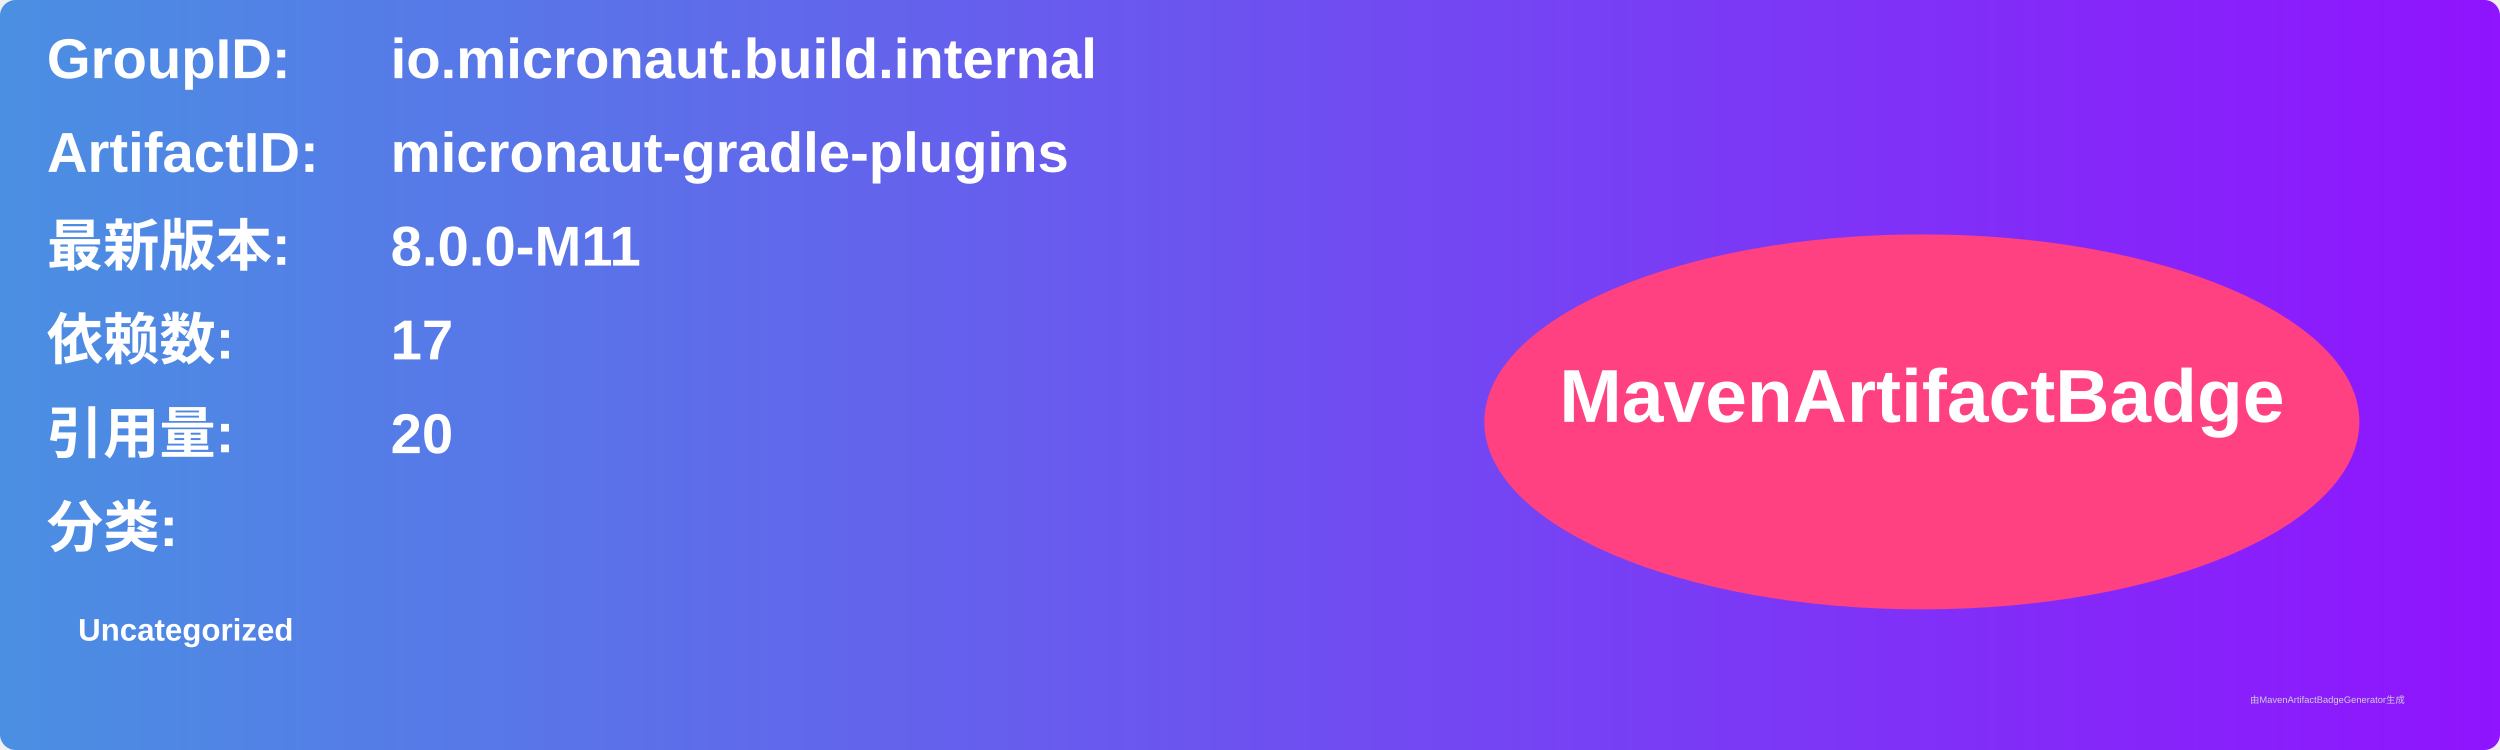
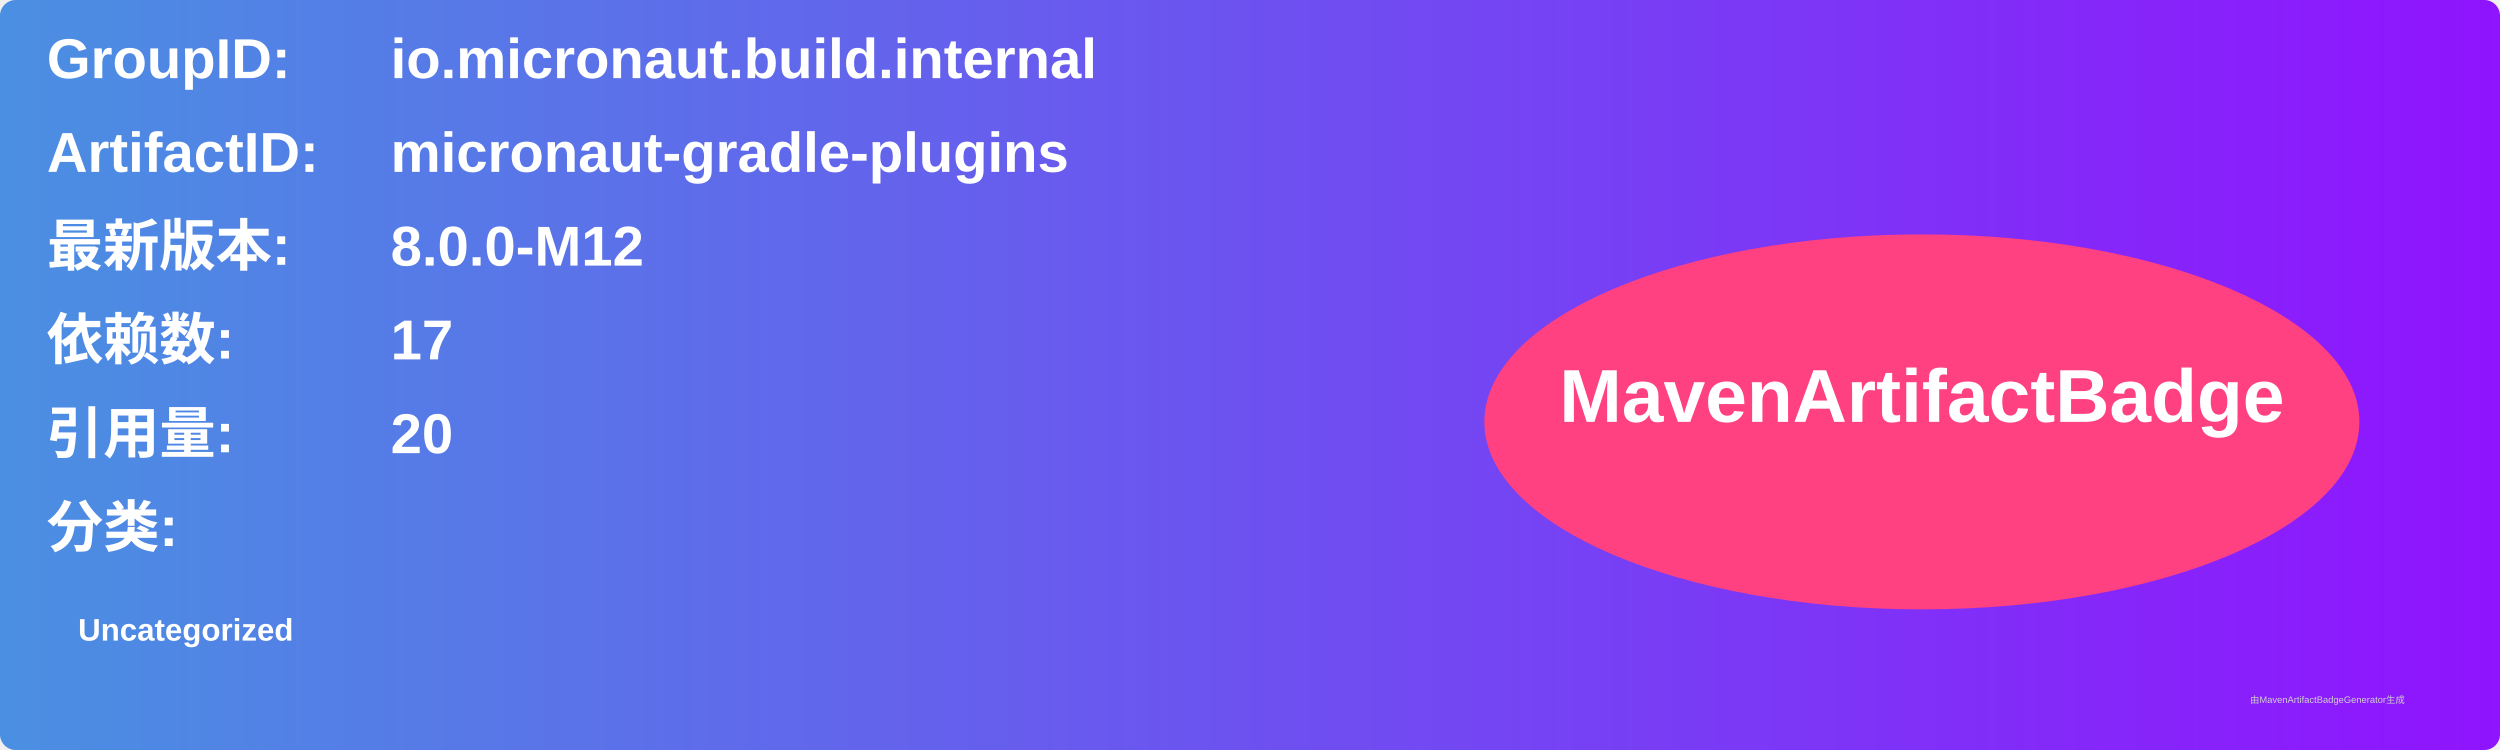
<svg xmlns="http://www.w3.org/2000/svg" width="800" height="240" viewBox="0 0 800 240">
  <linearGradient id="grad" x1="0%" y1="0%" x2="100%" y2="0%">
    <stop offset="0%" stop-color="#4a90e2" />
    <stop offset="100%" stop-color="#9013fe" />
  </linearGradient>
  <rect width="100%" height="100%" rx="5" ry="5" fill="url(#grad)" />
  <g transform="translate(15, 15)">
    <text x="0" y="10" font-family="Arial" font-size="18" fill="white" font-weight="bold" width="260">GroupID:</text>
    <text x="110" y="10" font-family="Arial" font-size="18" fill="white" font-weight="bold" width="460">io.micronaut.build.internal</text>
    <text x="0" y="40" font-family="Arial" font-size="18" fill="white" font-weight="bold" width="260">ArtifactID:</text>
    <text x="110" y="40" font-family="Arial" font-size="18" fill="white" font-weight="bold" width="460">micronaut-gradle-plugins</text>
    <text x="0" y="70" font-family="Arial" font-size="18" fill="white" font-weight="bold">最新版本:</text>
    <text x="110" y="70" font-family="Arial" font-size="18" fill="white" font-weight="bold">
-       <tspan font-weight="bold">8.0.0-M11</tspan>
+       <tspan font-weight="bold">8.0.0-M12</tspan>
    </text>
    <text x="0" y="100" font-family="Arial" font-size="18" fill="white" font-weight="bold">依赖数: </text>
    <text x="110" y="100" font-family="Arial" font-size="18" fill="white">
      <tspan font-weight="bold">17</tspan>
    </text>
    <text x="0" y="130" font-family="Arial" font-size="18" fill="white" font-weight="bold">引用量: </text>
    <text x="110" y="130" font-family="Arial" font-size="18" fill="white">
      <tspan font-weight="bold">20</tspan>
    </text>
    <text x="0" y="160" font-family="Arial" font-size="18" fill="white" font-weight="bold">分类:</text>
    <text x="10" y="190" font-family="Arial" font-size="10" fill="white">
      <tspan font-weight="bold">Uncategorized</tspan>
    </text>
    <ellipse cx="600" cy="120" rx="140" ry="60" fill="#ff4081" />
    <text x="600" y="120" text-anchor="middle" font-family="Arial" font-size="24" fill="white" font-weight="bold">MavenArtifactBadge</text>
  </g>
  <text x="720" y="225" font-family="Arial" font-size="3" fill="#d0d0d0">由MavenArtifactBadgeGenerator生成</text>
</svg>
